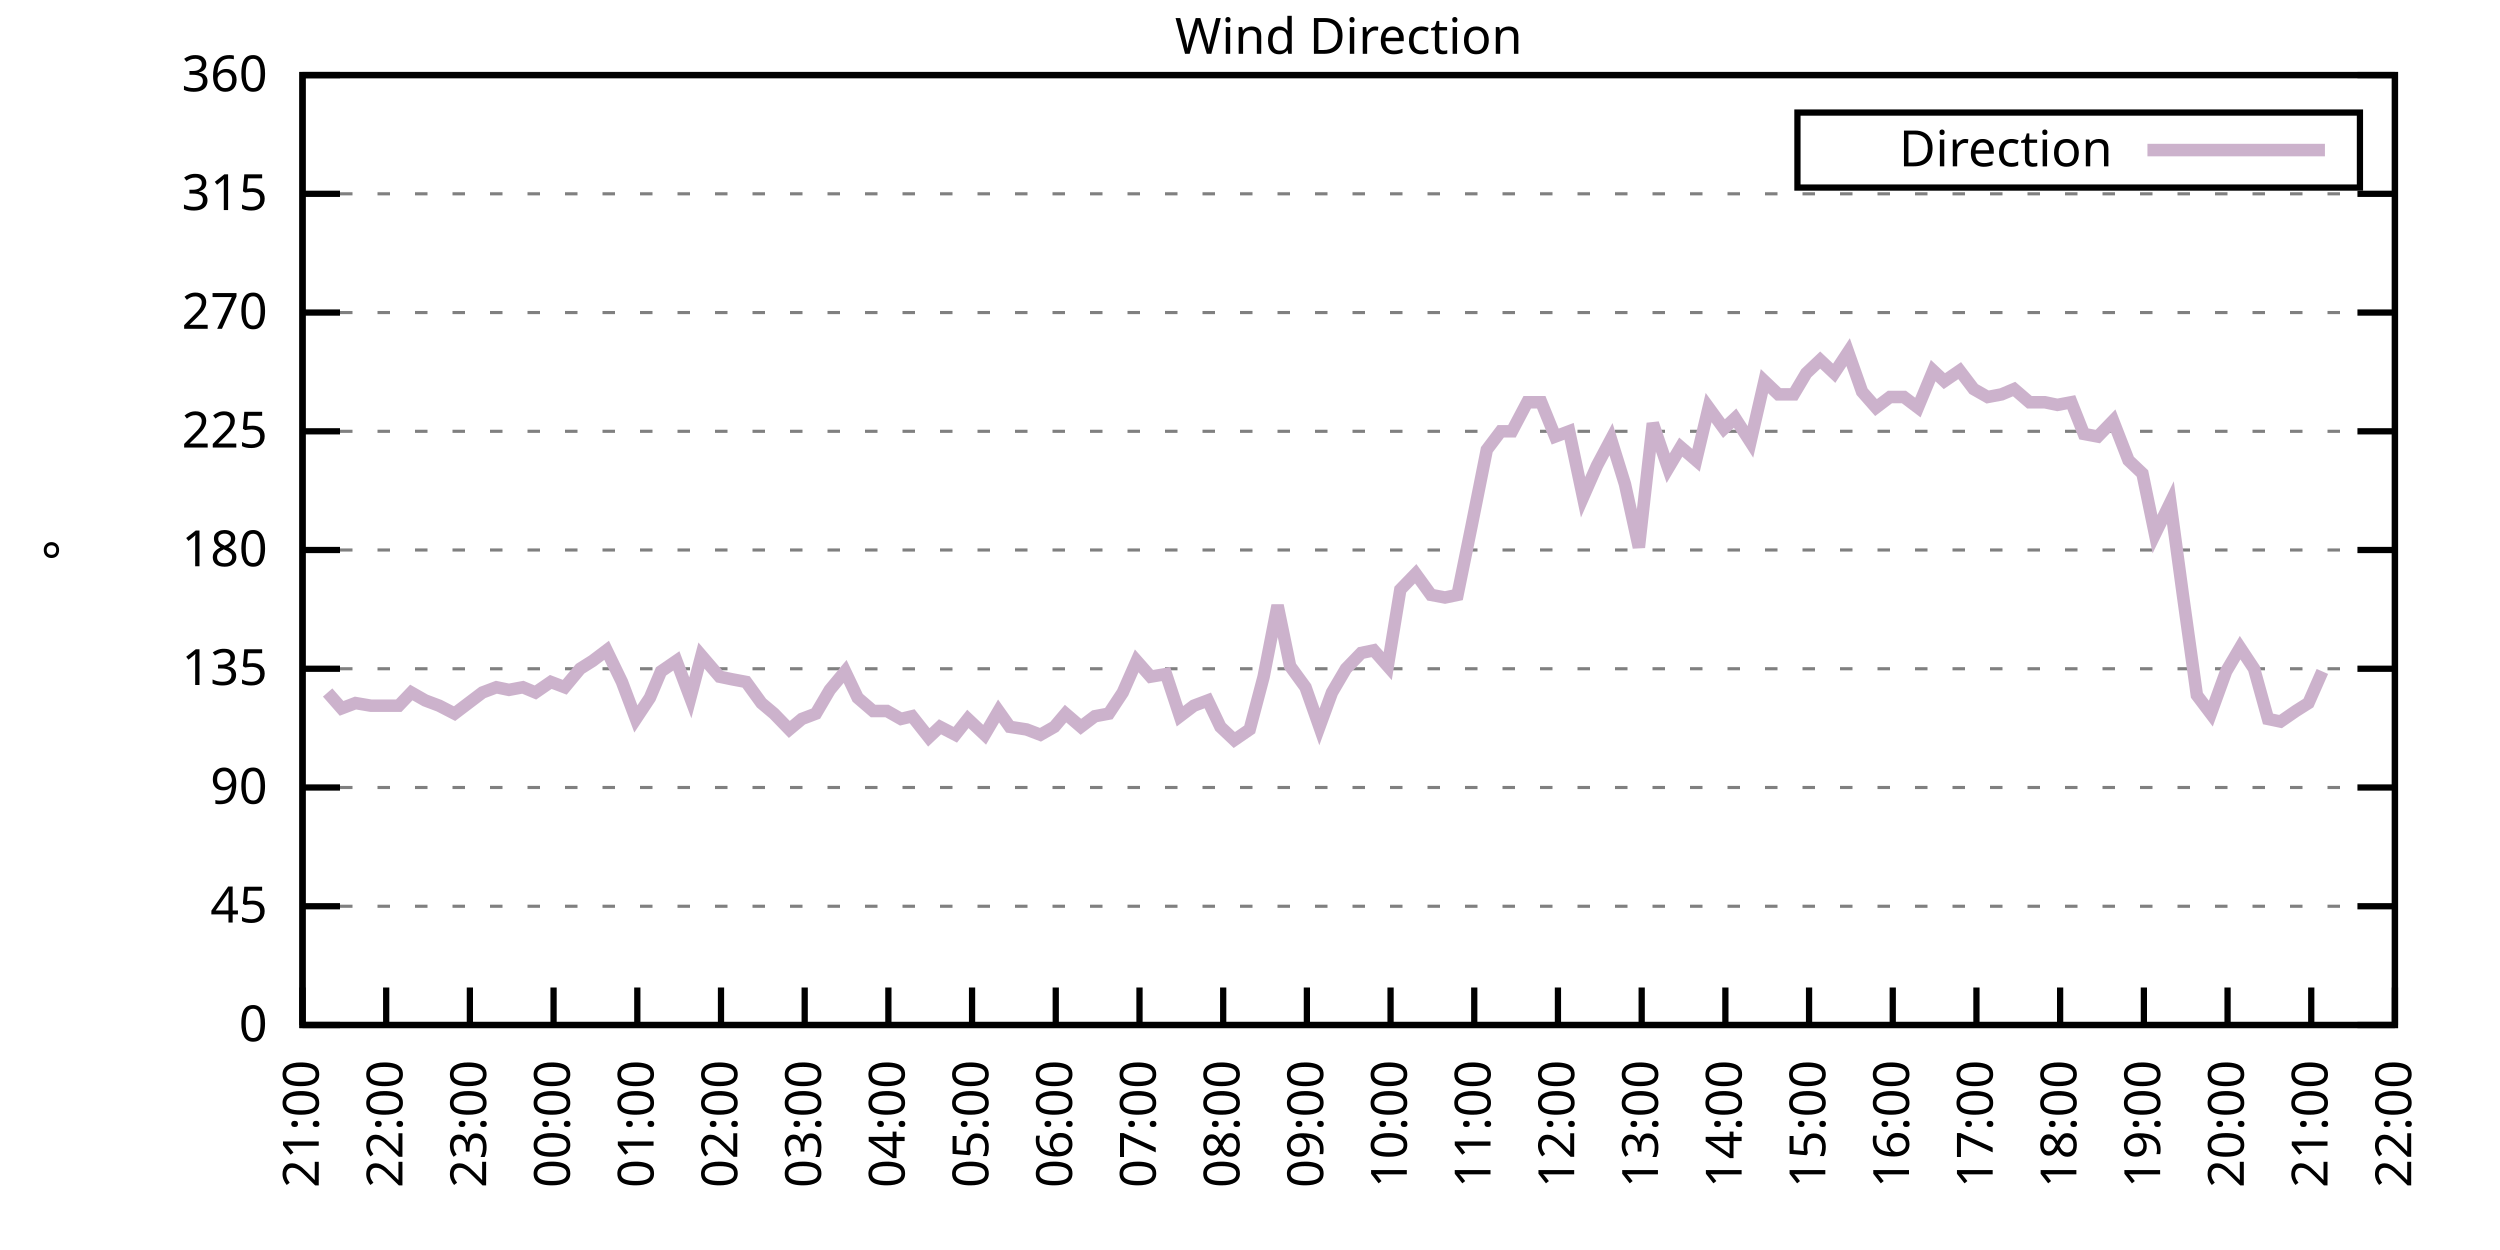
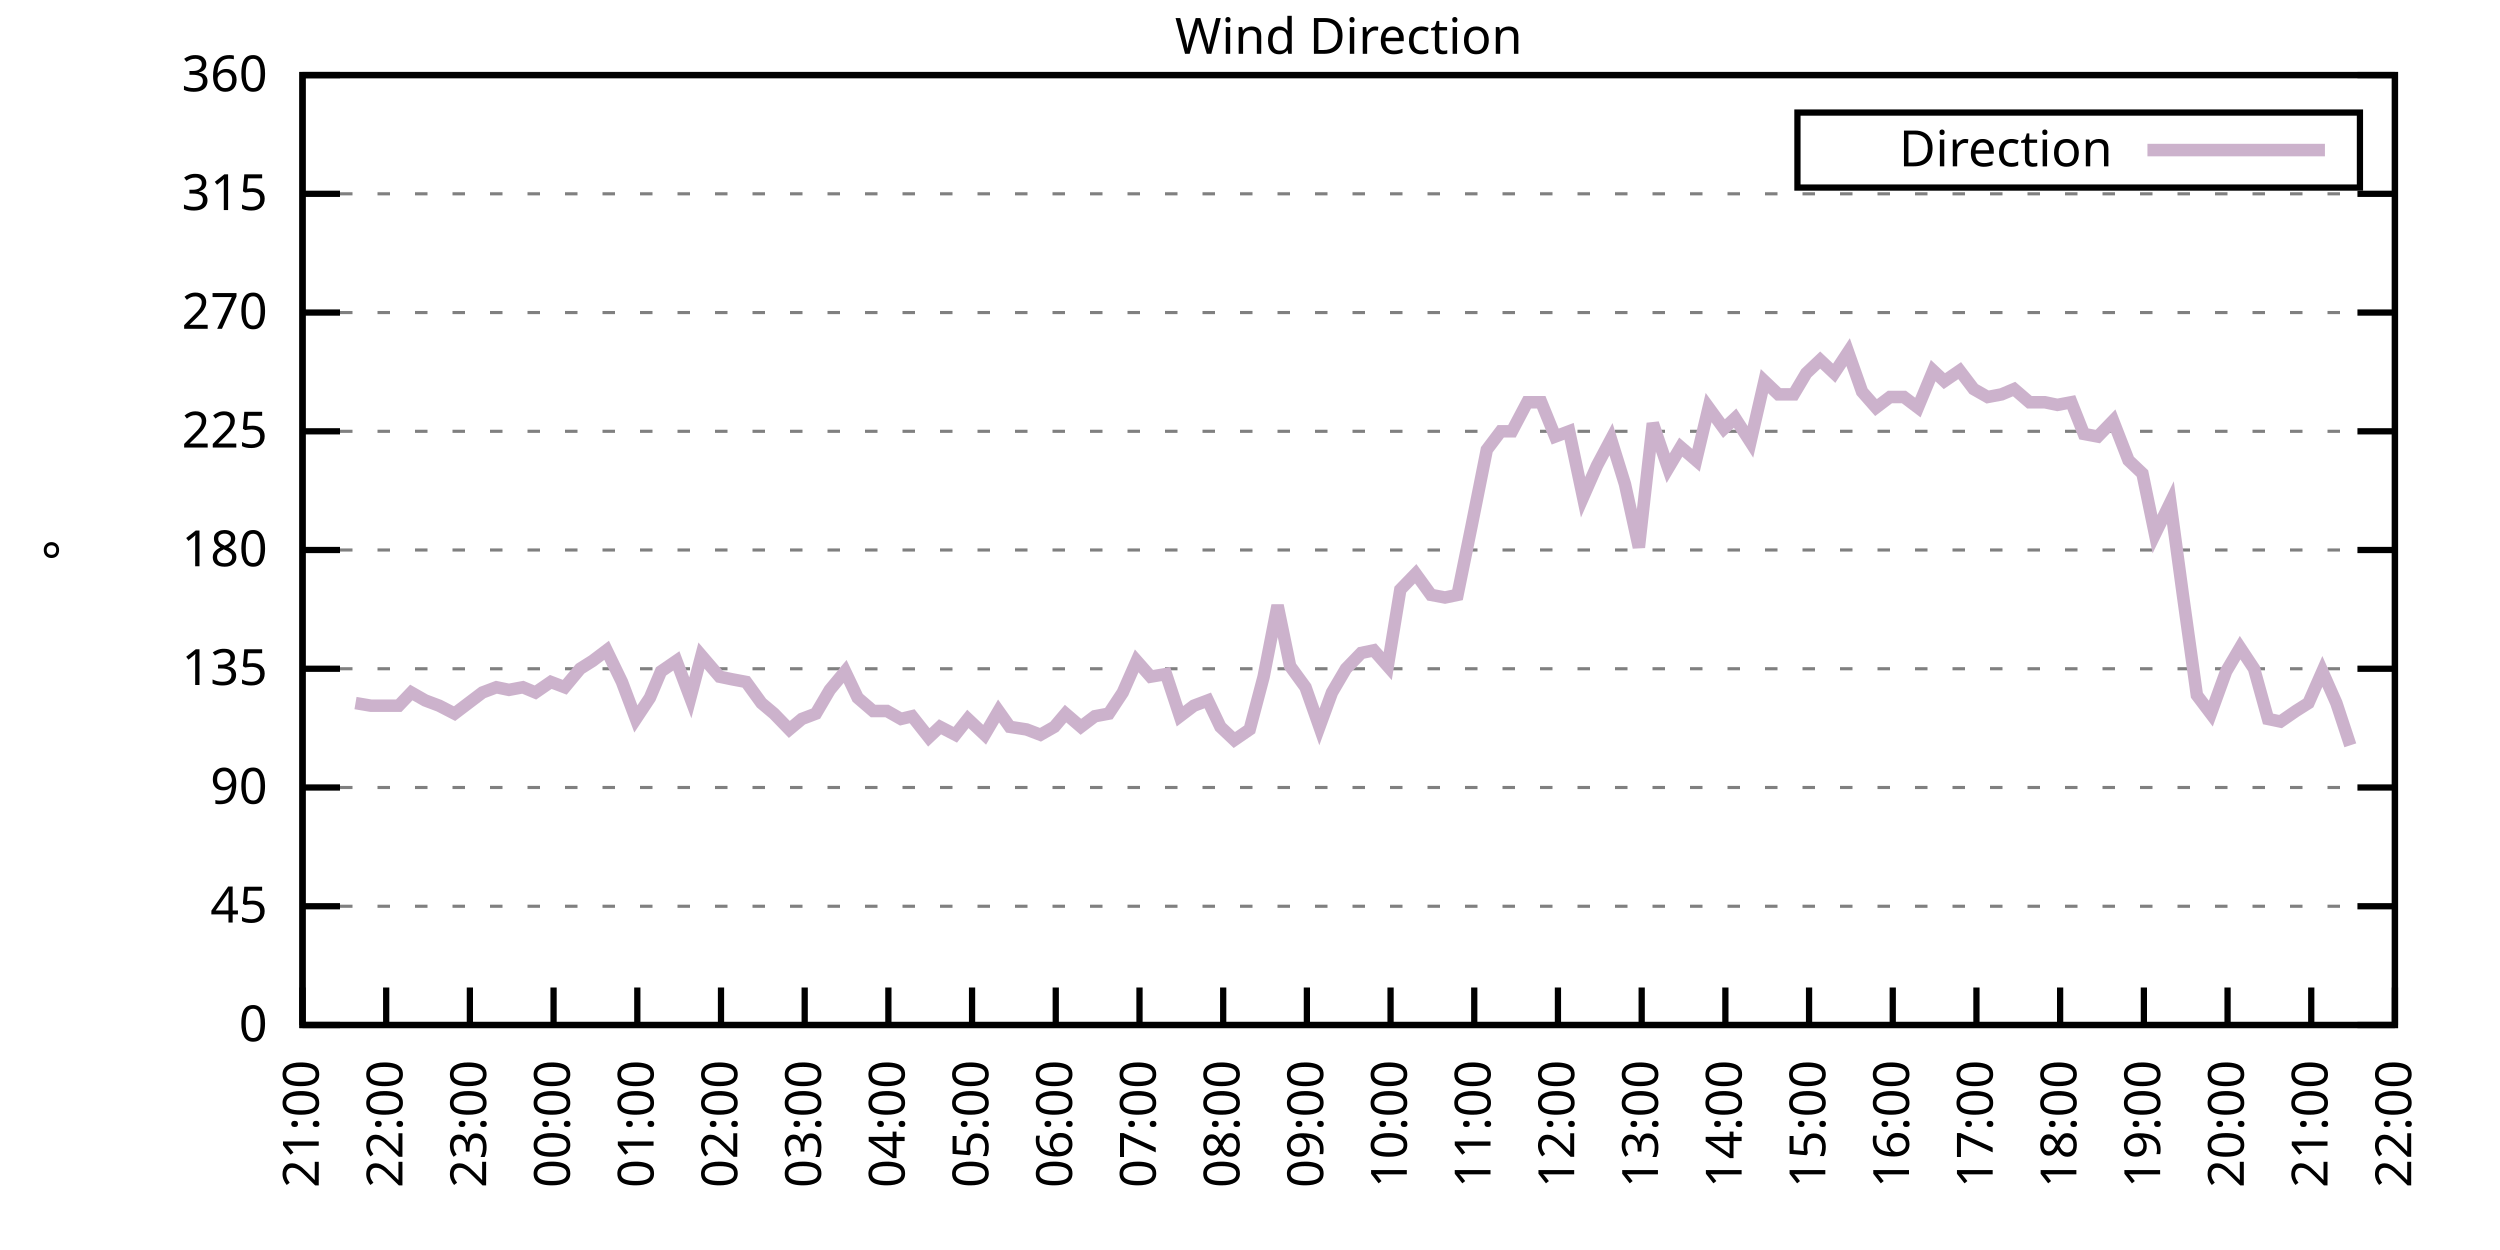
<svg xmlns="http://www.w3.org/2000/svg" xmlns:xlink="http://www.w3.org/1999/xlink" width="400" height="200" viewBox="0 0 400 200">
  <g id="gnuplot_canvas">
    <rect x="0" y="0" width="400" height="200" fill="none" />
    <defs>
      <circle id="gpDot" r="0.5" stroke-width="0.5" stroke="currentColor" />
      <path id="gpPt0" stroke-width="0.333" stroke="currentColor" d="M-1,0 h2 M0,-1 v2" />
      <path id="gpPt1" stroke-width="0.333" stroke="currentColor" d="M-1,-1 L1,1 M1,-1 L-1,1" />
      <path id="gpPt2" stroke-width="0.333" stroke="currentColor" d="M-1,0 L1,0 M0,-1 L0,1 M-1,-1 L1,1 M-1,1 L1,-1" />
      <rect id="gpPt3" stroke-width="0.333" stroke="currentColor" x="-1" y="-1" width="2" height="2" />
      <rect id="gpPt4" stroke-width="0.333" stroke="currentColor" fill="currentColor" x="-1" y="-1" width="2" height="2" />
      <circle id="gpPt5" stroke-width="0.333" stroke="currentColor" cx="0" cy="0" r="1" />
      <use xlink:href="#gpPt5" id="gpPt6" fill="currentColor" stroke="none" />
      <path id="gpPt7" stroke-width="0.333" stroke="currentColor" d="M0,-1.33 L-1.33,0.67 L1.33,0.67 z" />
      <use xlink:href="#gpPt7" id="gpPt8" fill="currentColor" stroke="none" />
      <use xlink:href="#gpPt7" id="gpPt9" stroke="currentColor" transform="rotate(180)" />
      <use xlink:href="#gpPt9" id="gpPt10" fill="currentColor" stroke="none" />
      <use xlink:href="#gpPt3" id="gpPt11" stroke="currentColor" transform="rotate(45)" />
      <use xlink:href="#gpPt11" id="gpPt12" fill="currentColor" stroke="none" />
      <path id="gpPt13" stroke-width="0.333" stroke="currentColor" d="M0,1.330 L1.265,0.411 L0.782,-1.067 L-0.782,-1.076 L-1.265,0.411 z" />
      <use xlink:href="#gpPt13" id="gpPt14" fill="currentColor" stroke="none" />
      <filter id="textbox" filterUnits="objectBoundingBox" x="0" y="0" height="1" width="1">
        <feFlood flood-color="white" flood-opacity="1" result="bgnd" />
        <feComposite in="SourceGraphic" in2="bgnd" operator="atop" />
      </filter>
      <filter id="greybox" filterUnits="objectBoundingBox" x="0" y="0" height="1" width="1">
        <feFlood flood-color="lightgrey" flood-opacity="1" result="grey" />
        <feComposite in="SourceGraphic" in2="grey" operator="atop" />
      </filter>
    </defs>
    <g fill="none" color="white" stroke="currentColor" stroke-width="1.00" stroke-linecap="butt" stroke-linejoin="miter">
</g>
    <g fill="none" color="black" stroke="currentColor" stroke-width="1.00" stroke-linecap="butt" stroke-linejoin="miter">
      <g stroke="none" shape-rendering="crispEdges">
        <polygon fill="rgb(255, 255, 255)" points="48.40,164.00 383.18,164.00 383.18,12.02 48.40,12.02 " />
      </g>
    </g>
    <g fill="none" color="black" stroke="currentColor" stroke-width="1.00" stroke-linecap="butt" stroke-linejoin="miter">
</g>
    <g fill="none" color="black" stroke="black" stroke-width="0.50" stroke-linecap="butt" stroke-linejoin="miter">
</g>
    <g fill="none" color="gray" stroke="currentColor" stroke-width="0.50" stroke-linecap="butt" stroke-linejoin="miter">
      <path stroke="gray" stroke-dasharray="2,4" class="gridline" d="M48.40,164.00 L383.19,164.00  " />
    </g>
    <g fill="none" color="gray" stroke="gray" stroke-width="1.00" stroke-linecap="butt" stroke-linejoin="miter">
</g>
    <g fill="none" color="black" stroke="currentColor" stroke-width="1.00" stroke-linecap="butt" stroke-linejoin="miter">
      <path stroke="black" d="M48.40,164.00 L54.40,164.00 M383.19,164.00 L377.19,164.00  " />
      <g transform="translate(42.80,166.60)" stroke="none" fill="black" font-family="Sans" font-size="8.00" text-anchor="end">
        <text>
          <tspan font-family="Sans"> 0</tspan>
        </text>
      </g>
    </g>
    <g fill="none" color="black" stroke="currentColor" stroke-width="1.00" stroke-linecap="butt" stroke-linejoin="miter">
</g>
    <g fill="none" color="black" stroke="black" stroke-width="0.50" stroke-linecap="butt" stroke-linejoin="miter">
</g>
    <g fill="none" color="gray" stroke="currentColor" stroke-width="0.50" stroke-linecap="butt" stroke-linejoin="miter">
      <path stroke="gray" stroke-dasharray="2,4" class="gridline" d="M48.40,145.00 L383.19,145.00  " />
    </g>
    <g fill="none" color="gray" stroke="gray" stroke-width="1.00" stroke-linecap="butt" stroke-linejoin="miter">
</g>
    <g fill="none" color="black" stroke="currentColor" stroke-width="1.00" stroke-linecap="butt" stroke-linejoin="miter">
      <path stroke="black" d="M48.40,145.00 L54.40,145.00 M383.19,145.00 L377.19,145.00  " />
      <g transform="translate(42.80,147.60)" stroke="none" fill="black" font-family="Sans" font-size="8.00" text-anchor="end">
        <text>
          <tspan font-family="Sans"> 45</tspan>
        </text>
      </g>
    </g>
    <g fill="none" color="black" stroke="currentColor" stroke-width="1.00" stroke-linecap="butt" stroke-linejoin="miter">
</g>
    <g fill="none" color="black" stroke="black" stroke-width="0.50" stroke-linecap="butt" stroke-linejoin="miter">
</g>
    <g fill="none" color="gray" stroke="currentColor" stroke-width="0.50" stroke-linecap="butt" stroke-linejoin="miter">
      <path stroke="gray" stroke-dasharray="2,4" class="gridline" d="M48.40,126.00 L383.19,126.00  " />
    </g>
    <g fill="none" color="gray" stroke="gray" stroke-width="1.00" stroke-linecap="butt" stroke-linejoin="miter">
</g>
    <g fill="none" color="black" stroke="currentColor" stroke-width="1.00" stroke-linecap="butt" stroke-linejoin="miter">
      <path stroke="black" d="M48.40,126.00 L54.40,126.00 M383.19,126.00 L377.19,126.00  " />
      <g transform="translate(42.80,128.60)" stroke="none" fill="black" font-family="Sans" font-size="8.00" text-anchor="end">
        <text>
          <tspan font-family="Sans"> 90</tspan>
        </text>
      </g>
    </g>
    <g fill="none" color="black" stroke="currentColor" stroke-width="1.00" stroke-linecap="butt" stroke-linejoin="miter">
</g>
    <g fill="none" color="black" stroke="black" stroke-width="0.50" stroke-linecap="butt" stroke-linejoin="miter">
</g>
    <g fill="none" color="gray" stroke="currentColor" stroke-width="0.50" stroke-linecap="butt" stroke-linejoin="miter">
      <path stroke="gray" stroke-dasharray="2,4" class="gridline" d="M48.40,107.00 L383.19,107.00  " />
    </g>
    <g fill="none" color="gray" stroke="gray" stroke-width="1.00" stroke-linecap="butt" stroke-linejoin="miter">
</g>
    <g fill="none" color="black" stroke="currentColor" stroke-width="1.00" stroke-linecap="butt" stroke-linejoin="miter">
      <path stroke="black" d="M48.40,107.00 L54.40,107.00 M383.19,107.00 L377.19,107.00  " />
      <g transform="translate(42.80,109.60)" stroke="none" fill="black" font-family="Sans" font-size="8.00" text-anchor="end">
        <text>
          <tspan font-family="Sans"> 135</tspan>
        </text>
      </g>
    </g>
    <g fill="none" color="black" stroke="currentColor" stroke-width="1.00" stroke-linecap="butt" stroke-linejoin="miter">
</g>
    <g fill="none" color="black" stroke="black" stroke-width="0.50" stroke-linecap="butt" stroke-linejoin="miter">
</g>
    <g fill="none" color="gray" stroke="currentColor" stroke-width="0.50" stroke-linecap="butt" stroke-linejoin="miter">
      <path stroke="gray" stroke-dasharray="2,4" class="gridline" d="M48.40,88.00 L383.19,88.00  " />
    </g>
    <g fill="none" color="gray" stroke="gray" stroke-width="1.00" stroke-linecap="butt" stroke-linejoin="miter">
</g>
    <g fill="none" color="black" stroke="currentColor" stroke-width="1.00" stroke-linecap="butt" stroke-linejoin="miter">
      <path stroke="black" d="M48.40,88.00 L54.40,88.00 M383.19,88.00 L377.19,88.00  " />
      <g transform="translate(42.80,90.60)" stroke="none" fill="black" font-family="Sans" font-size="8.00" text-anchor="end">
        <text>
          <tspan font-family="Sans"> 180</tspan>
        </text>
      </g>
    </g>
    <g fill="none" color="black" stroke="currentColor" stroke-width="1.00" stroke-linecap="butt" stroke-linejoin="miter">
</g>
    <g fill="none" color="black" stroke="black" stroke-width="0.50" stroke-linecap="butt" stroke-linejoin="miter">
</g>
    <g fill="none" color="gray" stroke="currentColor" stroke-width="0.50" stroke-linecap="butt" stroke-linejoin="miter">
      <path stroke="gray" stroke-dasharray="2,4" class="gridline" d="M48.40,69.01 L383.19,69.01  " />
    </g>
    <g fill="none" color="gray" stroke="gray" stroke-width="1.00" stroke-linecap="butt" stroke-linejoin="miter">
</g>
    <g fill="none" color="black" stroke="currentColor" stroke-width="1.00" stroke-linecap="butt" stroke-linejoin="miter">
      <path stroke="black" d="M48.40,69.01 L54.40,69.01 M383.19,69.01 L377.19,69.01  " />
      <g transform="translate(42.80,71.61)" stroke="none" fill="black" font-family="Sans" font-size="8.00" text-anchor="end">
        <text>
          <tspan font-family="Sans"> 225</tspan>
        </text>
      </g>
    </g>
    <g fill="none" color="black" stroke="currentColor" stroke-width="1.00" stroke-linecap="butt" stroke-linejoin="miter">
</g>
    <g fill="none" color="black" stroke="black" stroke-width="0.50" stroke-linecap="butt" stroke-linejoin="miter">
</g>
    <g fill="none" color="gray" stroke="currentColor" stroke-width="0.50" stroke-linecap="butt" stroke-linejoin="miter">
      <path stroke="gray" stroke-dasharray="2,4" class="gridline" d="M48.40,50.01 L383.19,50.01  " />
    </g>
    <g fill="none" color="gray" stroke="gray" stroke-width="1.00" stroke-linecap="butt" stroke-linejoin="miter">
</g>
    <g fill="none" color="black" stroke="currentColor" stroke-width="1.00" stroke-linecap="butt" stroke-linejoin="miter">
      <path stroke="black" d="M48.40,50.01 L54.40,50.01 M383.19,50.01 L377.19,50.01  " />
      <g transform="translate(42.80,52.61)" stroke="none" fill="black" font-family="Sans" font-size="8.00" text-anchor="end">
        <text>
          <tspan font-family="Sans"> 270</tspan>
        </text>
      </g>
    </g>
    <g fill="none" color="black" stroke="currentColor" stroke-width="1.00" stroke-linecap="butt" stroke-linejoin="miter">
</g>
    <g fill="none" color="black" stroke="black" stroke-width="0.50" stroke-linecap="butt" stroke-linejoin="miter">
</g>
    <g fill="none" color="gray" stroke="currentColor" stroke-width="0.50" stroke-linecap="butt" stroke-linejoin="miter">
      <path stroke="gray" stroke-dasharray="2,4" class="gridline" d="M48.40,31.01 L383.19,31.01  " />
    </g>
    <g fill="none" color="gray" stroke="gray" stroke-width="1.00" stroke-linecap="butt" stroke-linejoin="miter">
</g>
    <g fill="none" color="black" stroke="currentColor" stroke-width="1.00" stroke-linecap="butt" stroke-linejoin="miter">
      <path stroke="black" d="M48.40,31.01 L54.40,31.01 M383.19,31.01 L377.19,31.01  " />
      <g transform="translate(42.80,33.61)" stroke="none" fill="black" font-family="Sans" font-size="8.00" text-anchor="end">
        <text>
          <tspan font-family="Sans"> 315</tspan>
        </text>
      </g>
    </g>
    <g fill="none" color="black" stroke="currentColor" stroke-width="1.00" stroke-linecap="butt" stroke-linejoin="miter">
</g>
    <g fill="none" color="black" stroke="black" stroke-width="0.50" stroke-linecap="butt" stroke-linejoin="miter">
</g>
    <g fill="none" color="gray" stroke="currentColor" stroke-width="0.50" stroke-linecap="butt" stroke-linejoin="miter">
      <path stroke="gray" stroke-dasharray="2,4" class="gridline" d="M48.40,12.01 L383.19,12.01  " />
    </g>
    <g fill="none" color="gray" stroke="gray" stroke-width="1.00" stroke-linecap="butt" stroke-linejoin="miter">
</g>
    <g fill="none" color="black" stroke="currentColor" stroke-width="1.00" stroke-linecap="butt" stroke-linejoin="miter">
      <path stroke="black" d="M48.40,12.01 L54.40,12.01 M383.19,12.01 L377.19,12.01  " />
      <g transform="translate(42.80,14.61)" stroke="none" fill="black" font-family="Sans" font-size="8.00" text-anchor="end">
        <text>
          <tspan font-family="Sans"> 360</tspan>
        </text>
      </g>
    </g>
    <g fill="none" color="black" stroke="currentColor" stroke-width="1.00" stroke-linecap="butt" stroke-linejoin="miter">
      <path stroke="black" d="M48.40,164.00 L48.40,158.00  " />
      <g transform="translate(51.00,169.60) rotate(270.00)" stroke="none" fill="black" font-family="Sans" font-size="8.00" text-anchor="end">
        <text>
          <tspan font-family="Sans">21:00</tspan>
        </text>
      </g>
    </g>
    <g fill="none" color="black" stroke="currentColor" stroke-width="1.00" stroke-linecap="butt" stroke-linejoin="miter">
      <path stroke="black" d="M61.79,164.00 L61.79,158.00  " />
      <g transform="translate(64.39,169.60) rotate(270.00)" stroke="none" fill="black" font-family="Sans" font-size="8.00" text-anchor="end">
        <text>
          <tspan font-family="Sans">22:00</tspan>
        </text>
      </g>
    </g>
    <g fill="none" color="black" stroke="currentColor" stroke-width="1.00" stroke-linecap="butt" stroke-linejoin="miter">
      <path stroke="black" d="M75.18,164.00 L75.18,158.00  " />
      <g transform="translate(77.78,169.60) rotate(270.00)" stroke="none" fill="black" font-family="Sans" font-size="8.00" text-anchor="end">
        <text>
          <tspan font-family="Sans">23:00</tspan>
        </text>
      </g>
    </g>
    <g fill="none" color="black" stroke="currentColor" stroke-width="1.00" stroke-linecap="butt" stroke-linejoin="miter">
      <path stroke="black" d="M88.57,164.00 L88.57,158.00  " />
      <g transform="translate(91.17,169.60) rotate(270.00)" stroke="none" fill="black" font-family="Sans" font-size="8.00" text-anchor="end">
        <text>
          <tspan font-family="Sans">00:00</tspan>
        </text>
      </g>
    </g>
    <g fill="none" color="black" stroke="currentColor" stroke-width="1.00" stroke-linecap="butt" stroke-linejoin="miter">
      <path stroke="black" d="M101.97,164.00 L101.97,158.00  " />
      <g transform="translate(104.57,169.60) rotate(270.00)" stroke="none" fill="black" font-family="Sans" font-size="8.00" text-anchor="end">
        <text>
          <tspan font-family="Sans">01:00</tspan>
        </text>
      </g>
    </g>
    <g fill="none" color="black" stroke="currentColor" stroke-width="1.00" stroke-linecap="butt" stroke-linejoin="miter">
      <path stroke="black" d="M115.36,164.00 L115.36,158.00  " />
      <g transform="translate(117.96,169.60) rotate(270.00)" stroke="none" fill="black" font-family="Sans" font-size="8.00" text-anchor="end">
        <text>
          <tspan font-family="Sans">02:00</tspan>
        </text>
      </g>
    </g>
    <g fill="none" color="black" stroke="currentColor" stroke-width="1.00" stroke-linecap="butt" stroke-linejoin="miter">
      <path stroke="black" d="M128.75,164.00 L128.75,158.00  " />
      <g transform="translate(131.35,169.60) rotate(270.00)" stroke="none" fill="black" font-family="Sans" font-size="8.00" text-anchor="end">
        <text>
          <tspan font-family="Sans">03:00</tspan>
        </text>
      </g>
    </g>
    <g fill="none" color="black" stroke="currentColor" stroke-width="1.00" stroke-linecap="butt" stroke-linejoin="miter">
      <path stroke="black" d="M142.14,164.00 L142.14,158.00  " />
      <g transform="translate(144.74,169.60) rotate(270.00)" stroke="none" fill="black" font-family="Sans" font-size="8.00" text-anchor="end">
        <text>
          <tspan font-family="Sans">04:00</tspan>
        </text>
      </g>
    </g>
    <g fill="none" color="black" stroke="currentColor" stroke-width="1.00" stroke-linecap="butt" stroke-linejoin="miter">
      <path stroke="black" d="M155.53,164.00 L155.53,158.00  " />
      <g transform="translate(158.13,169.60) rotate(270.00)" stroke="none" fill="black" font-family="Sans" font-size="8.00" text-anchor="end">
        <text>
          <tspan font-family="Sans">05:00</tspan>
        </text>
      </g>
    </g>
    <g fill="none" color="black" stroke="currentColor" stroke-width="1.00" stroke-linecap="butt" stroke-linejoin="miter">
      <path stroke="black" d="M168.92,164.00 L168.92,158.00  " />
      <g transform="translate(171.52,169.60) rotate(270.00)" stroke="none" fill="black" font-family="Sans" font-size="8.00" text-anchor="end">
        <text>
          <tspan font-family="Sans">06:00</tspan>
        </text>
      </g>
    </g>
    <g fill="none" color="black" stroke="currentColor" stroke-width="1.00" stroke-linecap="butt" stroke-linejoin="miter">
      <path stroke="black" d="M182.32,164.00 L182.32,158.00  " />
      <g transform="translate(184.92,169.60) rotate(270.00)" stroke="none" fill="black" font-family="Sans" font-size="8.00" text-anchor="end">
        <text>
          <tspan font-family="Sans">07:00</tspan>
        </text>
      </g>
    </g>
    <g fill="none" color="black" stroke="currentColor" stroke-width="1.00" stroke-linecap="butt" stroke-linejoin="miter">
      <path stroke="black" d="M195.71,164.00 L195.71,158.00  " />
      <g transform="translate(198.31,169.60) rotate(270.00)" stroke="none" fill="black" font-family="Sans" font-size="8.00" text-anchor="end">
        <text>
          <tspan font-family="Sans">08:00</tspan>
        </text>
      </g>
    </g>
    <g fill="none" color="black" stroke="currentColor" stroke-width="1.00" stroke-linecap="butt" stroke-linejoin="miter">
      <path stroke="black" d="M209.10,164.00 L209.10,158.00  " />
      <g transform="translate(211.70,169.60) rotate(270.00)" stroke="none" fill="black" font-family="Sans" font-size="8.00" text-anchor="end">
        <text>
          <tspan font-family="Sans">09:00</tspan>
        </text>
      </g>
    </g>
    <g fill="none" color="black" stroke="currentColor" stroke-width="1.00" stroke-linecap="butt" stroke-linejoin="miter">
      <path stroke="black" d="M222.49,164.00 L222.49,158.00  " />
      <g transform="translate(225.09,169.60) rotate(270.00)" stroke="none" fill="black" font-family="Sans" font-size="8.00" text-anchor="end">
        <text>
          <tspan font-family="Sans">10:00</tspan>
        </text>
      </g>
    </g>
    <g fill="none" color="black" stroke="currentColor" stroke-width="1.00" stroke-linecap="butt" stroke-linejoin="miter">
      <path stroke="black" d="M235.88,164.00 L235.88,158.00  " />
      <g transform="translate(238.48,169.60) rotate(270.00)" stroke="none" fill="black" font-family="Sans" font-size="8.00" text-anchor="end">
        <text>
          <tspan font-family="Sans">11:00</tspan>
        </text>
      </g>
    </g>
    <g fill="none" color="black" stroke="currentColor" stroke-width="1.00" stroke-linecap="butt" stroke-linejoin="miter">
      <path stroke="black" d="M249.27,164.00 L249.27,158.00  " />
      <g transform="translate(251.87,169.60) rotate(270.00)" stroke="none" fill="black" font-family="Sans" font-size="8.00" text-anchor="end">
        <text>
          <tspan font-family="Sans">12:00</tspan>
        </text>
      </g>
    </g>
    <g fill="none" color="black" stroke="currentColor" stroke-width="1.00" stroke-linecap="butt" stroke-linejoin="miter">
      <path stroke="black" d="M262.67,164.00 L262.67,158.00  " />
      <g transform="translate(265.27,169.60) rotate(270.00)" stroke="none" fill="black" font-family="Sans" font-size="8.00" text-anchor="end">
        <text>
          <tspan font-family="Sans">13:00</tspan>
        </text>
      </g>
    </g>
    <g fill="none" color="black" stroke="currentColor" stroke-width="1.00" stroke-linecap="butt" stroke-linejoin="miter">
      <path stroke="black" d="M276.06,164.00 L276.06,158.00  " />
      <g transform="translate(278.66,169.60) rotate(270.00)" stroke="none" fill="black" font-family="Sans" font-size="8.00" text-anchor="end">
        <text>
          <tspan font-family="Sans">14:00</tspan>
        </text>
      </g>
    </g>
    <g fill="none" color="black" stroke="currentColor" stroke-width="1.00" stroke-linecap="butt" stroke-linejoin="miter">
      <path stroke="black" d="M289.45,164.00 L289.45,158.00  " />
      <g transform="translate(292.05,169.60) rotate(270.00)" stroke="none" fill="black" font-family="Sans" font-size="8.00" text-anchor="end">
        <text>
          <tspan font-family="Sans">15:00</tspan>
        </text>
      </g>
    </g>
    <g fill="none" color="black" stroke="currentColor" stroke-width="1.00" stroke-linecap="butt" stroke-linejoin="miter">
      <path stroke="black" d="M302.84,164.00 L302.84,158.00  " />
      <g transform="translate(305.44,169.60) rotate(270.00)" stroke="none" fill="black" font-family="Sans" font-size="8.00" text-anchor="end">
        <text>
          <tspan font-family="Sans">16:00</tspan>
        </text>
      </g>
    </g>
    <g fill="none" color="black" stroke="currentColor" stroke-width="1.00" stroke-linecap="butt" stroke-linejoin="miter">
      <path stroke="black" d="M316.23,164.00 L316.23,158.00  " />
      <g transform="translate(318.83,169.60) rotate(270.00)" stroke="none" fill="black" font-family="Sans" font-size="8.00" text-anchor="end">
        <text>
          <tspan font-family="Sans">17:00</tspan>
        </text>
      </g>
    </g>
    <g fill="none" color="black" stroke="currentColor" stroke-width="1.00" stroke-linecap="butt" stroke-linejoin="miter">
      <path stroke="black" d="M329.62,164.00 L329.62,158.00  " />
      <g transform="translate(332.22,169.60) rotate(270.00)" stroke="none" fill="black" font-family="Sans" font-size="8.00" text-anchor="end">
        <text>
          <tspan font-family="Sans">18:00</tspan>
        </text>
      </g>
    </g>
    <g fill="none" color="black" stroke="currentColor" stroke-width="1.00" stroke-linecap="butt" stroke-linejoin="miter">
      <path stroke="black" d="M343.02,164.00 L343.02,158.00  " />
      <g transform="translate(345.62,169.60) rotate(270.00)" stroke="none" fill="black" font-family="Sans" font-size="8.00" text-anchor="end">
        <text>
          <tspan font-family="Sans">19:00</tspan>
        </text>
      </g>
    </g>
    <g fill="none" color="black" stroke="currentColor" stroke-width="1.00" stroke-linecap="butt" stroke-linejoin="miter">
      <path stroke="black" d="M356.41,164.00 L356.41,158.00  " />
      <g transform="translate(359.01,169.60) rotate(270.00)" stroke="none" fill="black" font-family="Sans" font-size="8.00" text-anchor="end">
        <text>
          <tspan font-family="Sans">20:00</tspan>
        </text>
      </g>
    </g>
    <g fill="none" color="black" stroke="currentColor" stroke-width="1.00" stroke-linecap="butt" stroke-linejoin="miter">
      <path stroke="black" d="M369.80,164.00 L369.80,158.00  " />
      <g transform="translate(372.40,169.60) rotate(270.00)" stroke="none" fill="black" font-family="Sans" font-size="8.00" text-anchor="end">
        <text>
          <tspan font-family="Sans">21:00</tspan>
        </text>
      </g>
    </g>
    <g fill="none" color="black" stroke="currentColor" stroke-width="1.00" stroke-linecap="butt" stroke-linejoin="miter">
      <path stroke="black" d="M383.19,164.00 L383.19,158.00  " />
      <g transform="translate(385.79,169.60) rotate(270.00)" stroke="none" fill="black" font-family="Sans" font-size="8.00" text-anchor="end">
        <text>
          <tspan font-family="Sans">22:00</tspan>
        </text>
      </g>
    </g>
    <g fill="none" color="black" stroke="currentColor" stroke-width="1.00" stroke-linecap="butt" stroke-linejoin="miter">
</g>
    <g fill="none" color="black" stroke="currentColor" stroke-width="1.00" stroke-linecap="butt" stroke-linejoin="miter">
      <path stroke="black" d="M48.40,12.01 L48.40,164.00 L383.19,164.00 L383.19,12.01 L48.40,12.01 Z  " />
    </g>
    <g fill="none" color="black" stroke="currentColor" stroke-width="1.00" stroke-linecap="butt" stroke-linejoin="miter">
</g>
    <g fill="none" color="black" stroke="currentColor" stroke-width="1.00" stroke-linecap="butt" stroke-linejoin="miter">
      <path stroke="black" d="M287.59,30.01 L287.59,18.01 L377.59,18.01 L377.59,30.01 L287.59,30.01 Z  " />
    </g>
    <g id="Wind_direction_plot_1">
      <g fill="none" color="white" stroke="black" stroke-width="2.00" stroke-linecap="butt" stroke-linejoin="miter">
</g>
      <g fill="none" color="black" stroke="currentColor" stroke-width="2.00" stroke-linecap="butt" stroke-linejoin="miter">
        <g transform="translate(337.99,26.61)" stroke="none" fill="black" font-family="Sans" font-size="8.00" text-anchor="end">
          <text>
            <tspan font-family="Sans">Direction</tspan>
          </text>
        </g>
      </g>
      <g fill="none" color="black" stroke="currentColor" stroke-width="2.00" stroke-linecap="butt" stroke-linejoin="miter">
-         <path stroke="rgb(204, 178, 204)" d="M343.59,24.01 L371.99,24.01 M52.42,110.80 L54.65,113.34 L56.88,112.49 L59.34,112.91 L61.35,112.91 L63.80,112.91   L65.81,110.80 L68.04,112.07 L70.27,112.91 L72.73,114.18 L74.96,112.49 L77.19,110.80 L79.42,109.96 L81.43,110.38   L83.66,109.96 L85.67,110.80 L88.13,109.11 L90.36,109.96 L92.82,107.00 L94.82,105.74 L97.06,104.05 L99.51,109.11   L101.74,115.03 L103.98,111.65 L105.76,107.43 L108.22,105.74 L110.45,111.65 L112.23,104.89 L115.13,108.27 L117.14,108.69   L119.38,109.11 L121.83,112.49 L123.84,114.18 L126.29,116.71 L128.30,115.03 L130.54,114.18 L132.77,110.38 L135.22,107.43   L137.23,111.65 L139.69,113.76 L141.92,113.76 L144.15,115.03 L145.94,114.60 L148.61,117.98 L150.40,116.29 L152.85,117.56   L154.86,115.03 L157.54,117.56 L159.77,113.76 L161.56,116.29 L164.24,116.71 L166.47,117.56 L168.70,116.29 L170.49,114.18   L172.94,116.29 L175.17,114.60 L177.41,114.18 L179.64,110.80 L181.87,105.74 L184.10,108.27 L186.56,107.85 L188.79,114.60   L191.02,112.91 L193.25,112.07 L195.26,116.29 L197.49,118.40 L199.95,116.71 L202.18,108.27 L204.41,96.87 L206.42,106.58   L208.88,109.96 L211.11,116.29 L213.12,110.80 L215.35,107.00 L217.80,104.47 L219.81,104.05 L222.04,106.58 L224.05,94.34   L226.51,91.80 L228.96,95.18 L231.20,95.60 L233.20,95.18 L235.44,84.21 L237.89,71.96 L240.12,69.01 L241.91,69.01   L244.36,64.36 L246.60,64.36 L248.83,69.85 L251.06,69.01 L253.29,79.56 L255.52,74.49 L257.76,70.27 L259.99,77.45   L262.22,87.58 L264.45,67.74 L266.91,74.92 L268.92,71.54 L271.37,73.65 L273.38,65.21 L275.83,68.58 L277.62,66.90   L280.07,70.70 L282.31,60.98 L284.54,63.10 L286.99,63.10 L289.00,59.72 L291.23,57.61 L293.47,59.72 L295.70,56.34   L297.93,62.67 L300.16,65.21 L302.39,63.52 L304.63,63.52 L306.86,65.21 L309.31,59.30 L311.10,60.98 L313.55,59.30   L315.79,62.25 L318.02,63.52 L320.25,63.10 L322.26,62.25 L324.71,64.36 L327.17,64.36 L329.18,64.78 L331.41,64.36   L333.42,69.43 L335.65,69.85 L338.10,67.32 L340.56,73.65 L342.79,75.76 L344.80,85.47 L347.26,80.41 L349.26,95.18   L351.50,111.23 L353.73,114.18 L356.18,107.43 L358.42,103.63 L360.65,107.00 L362.88,115.03 L364.89,115.45 L367.34,113.76   L369.35,112.49 L371.58,107.43  " />
+         <path stroke="rgb(204, 178, 204)" d="M343.59,24.01 L371.99,24.01 M56.88,112.49 L59.34,112.91 L61.35,112.91 L63.80,112.91 L65.81,110.80 L68.04,112.07   L70.27,112.91 L72.73,114.18 L74.96,112.49 L77.19,110.80 L79.42,109.96 L81.43,110.38 L83.66,109.96 L85.67,110.80   L88.13,109.11 L90.36,109.96 L92.82,107.00 L94.82,105.74 L97.06,104.05 L99.51,109.11 L101.74,115.03 L103.98,111.65   L105.76,107.43 L108.22,105.74 L110.45,111.65 L112.23,104.89 L115.13,108.27 L117.14,108.69 L119.38,109.11 L121.83,112.49   L123.84,114.18 L126.29,116.71 L128.30,115.03 L130.54,114.18 L132.77,110.38 L135.22,107.43 L137.23,111.65 L139.69,113.76   L141.92,113.76 L144.15,115.03 L145.94,114.60 L148.61,117.98 L150.40,116.29 L152.85,117.56 L154.86,115.03 L157.54,117.56   L159.77,113.76 L161.56,116.29 L164.24,116.71 L166.47,117.56 L168.70,116.29 L170.49,114.18 L172.94,116.29 L175.17,114.60   L177.41,114.18 L179.64,110.80 L181.87,105.74 L184.10,108.27 L186.56,107.85 L188.79,114.60 L191.02,112.91 L193.25,112.07   L195.26,116.29 L197.49,118.40 L199.95,116.71 L202.18,108.27 L204.41,96.87 L206.42,106.58 L208.88,109.96 L211.11,116.29   L213.12,110.80 L215.35,107.00 L217.80,104.47 L219.81,104.05 L222.04,106.58 L224.05,94.34 L226.51,91.80 L228.96,95.18   L231.20,95.60 L233.20,95.18 L235.44,84.21 L237.89,71.96 L240.12,69.01 L241.91,69.01 L244.36,64.36 L246.60,64.36   L248.83,69.85 L251.06,69.01 L253.29,79.56 L255.52,74.49 L257.76,70.27 L259.99,77.45 L262.22,87.58 L264.45,67.74   L266.91,74.92 L268.92,71.54 L271.37,73.65 L273.38,65.21 L275.83,68.58 L277.62,66.90 L280.07,70.70 L282.31,60.98   L284.54,63.10 L286.99,63.10 L289.00,59.72 L291.23,57.61 L293.47,59.72 L295.70,56.34 L297.93,62.67 L300.16,65.21   L302.39,63.52 L304.63,63.52 L306.86,65.21 L309.31,59.30 L311.10,60.98 L313.55,59.30 L315.79,62.25 L318.02,63.52   L320.25,63.10 L322.26,62.25 L324.71,64.36 L327.17,64.36 L329.18,64.78 L331.41,64.36 L333.42,69.43 L335.65,69.85   L338.10,67.32 L340.56,73.65 L342.79,75.76 L344.80,85.47 L347.26,80.41 L349.26,95.18 L351.50,111.23 L353.73,114.18   L356.18,107.43 L358.42,103.63 L360.65,107.00 L362.88,115.03 L364.89,115.45 L367.34,113.76 L369.35,112.49 L371.58,107.43   L373.82,112.49 L376.05,119.25  " />
      </g>
    </g>
    <g fill="none" color="black" stroke="currentColor" stroke-width="2.00" stroke-linecap="butt" stroke-linejoin="miter">
</g>
    <g fill="none" color="black" stroke="black" stroke-width="1.00" stroke-linecap="butt" stroke-linejoin="miter">
</g>
    <g fill="none" color="black" stroke="currentColor" stroke-width="1.00" stroke-linecap="butt" stroke-linejoin="miter">
      <path stroke="black" d="M48.40,12.01 L48.40,164.00 L383.19,164.00 L383.19,12.01 L48.40,12.01 Z  " />
      <g transform="translate(12.80,88.01) rotate(270.00)" stroke="none" fill="black" font-family="Sans" font-size="8.00" text-anchor="middle">
        <text>
          <tspan font-family="Sans">°</tspan>
        </text>
      </g>
    </g>
    <g fill="none" color="black" stroke="currentColor" stroke-width="1.00" stroke-linecap="butt" stroke-linejoin="miter">
</g>
    <g fill="none" color="black" stroke="currentColor" stroke-width="1.00" stroke-linecap="butt" stroke-linejoin="miter">
      <g transform="translate(215.79,8.61)" stroke="none" fill="black" font-family="Sans" font-size="8.00" text-anchor="middle">
        <text>
          <tspan font-family="Sans">Wind Direction</tspan>
        </text>
      </g>
    </g>
    <g fill="none" color="black" stroke="currentColor" stroke-width="1.00" stroke-linecap="butt" stroke-linejoin="miter">
</g>
  </g>
</svg>
